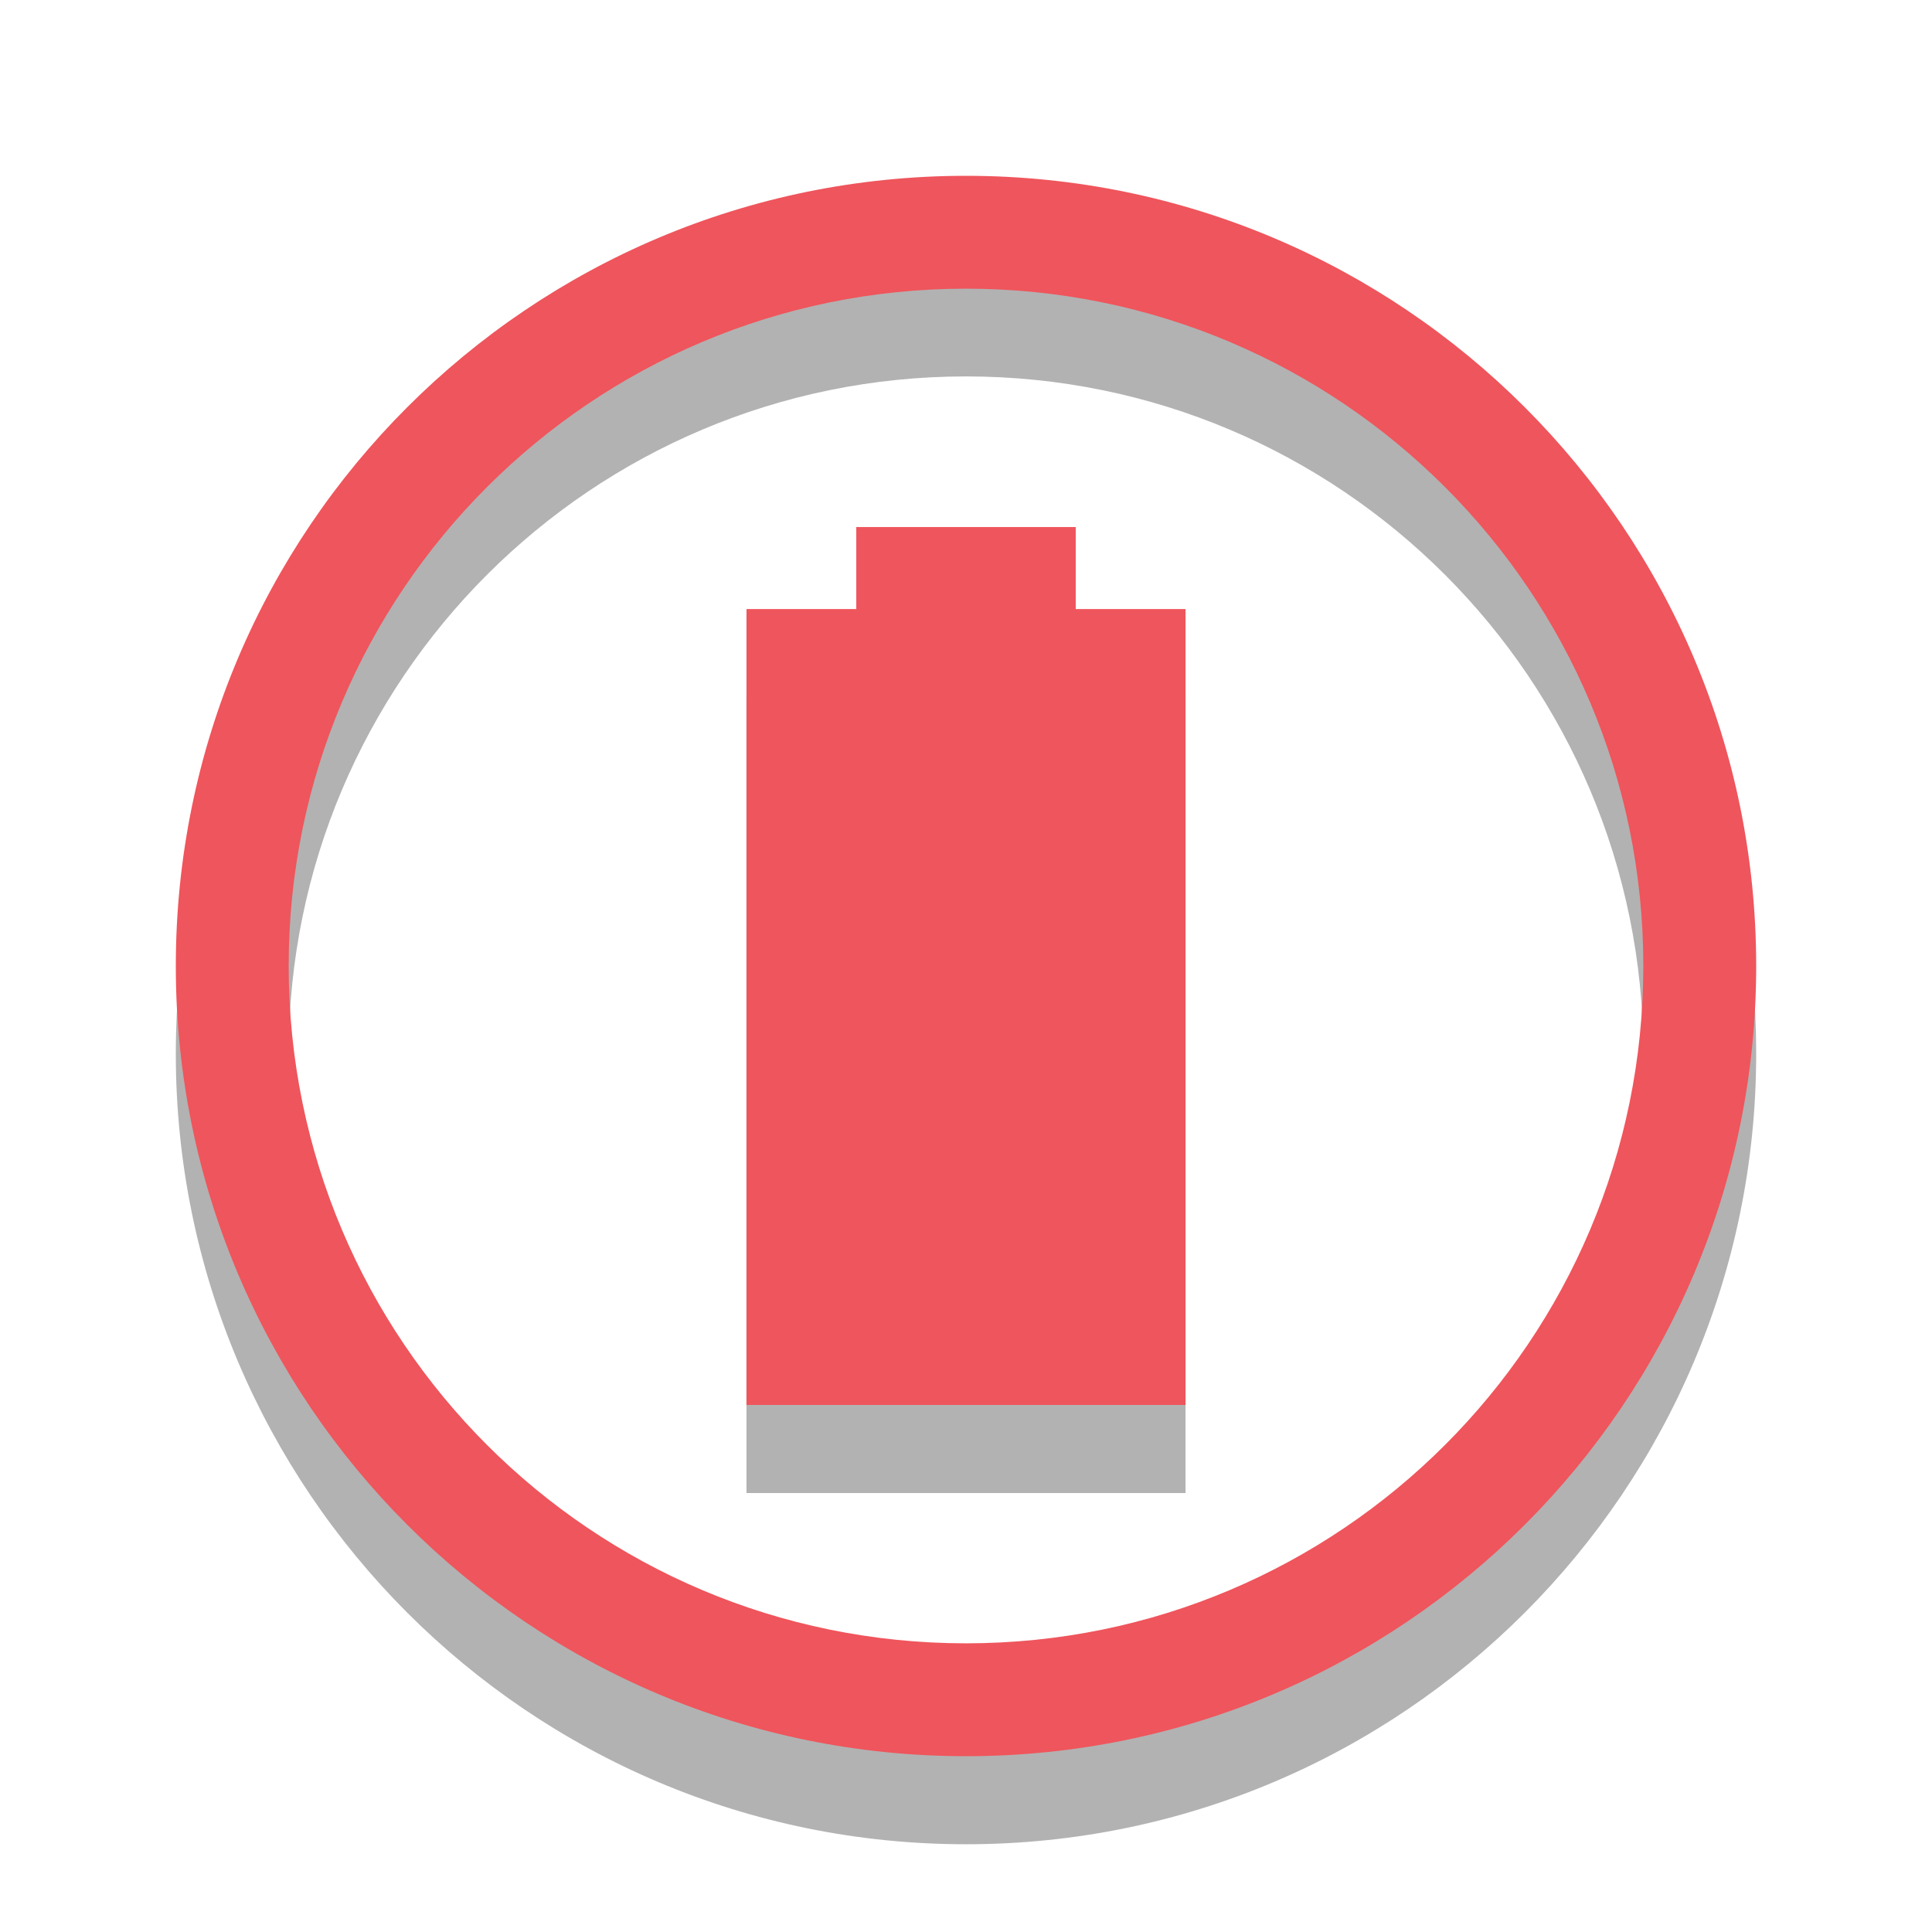
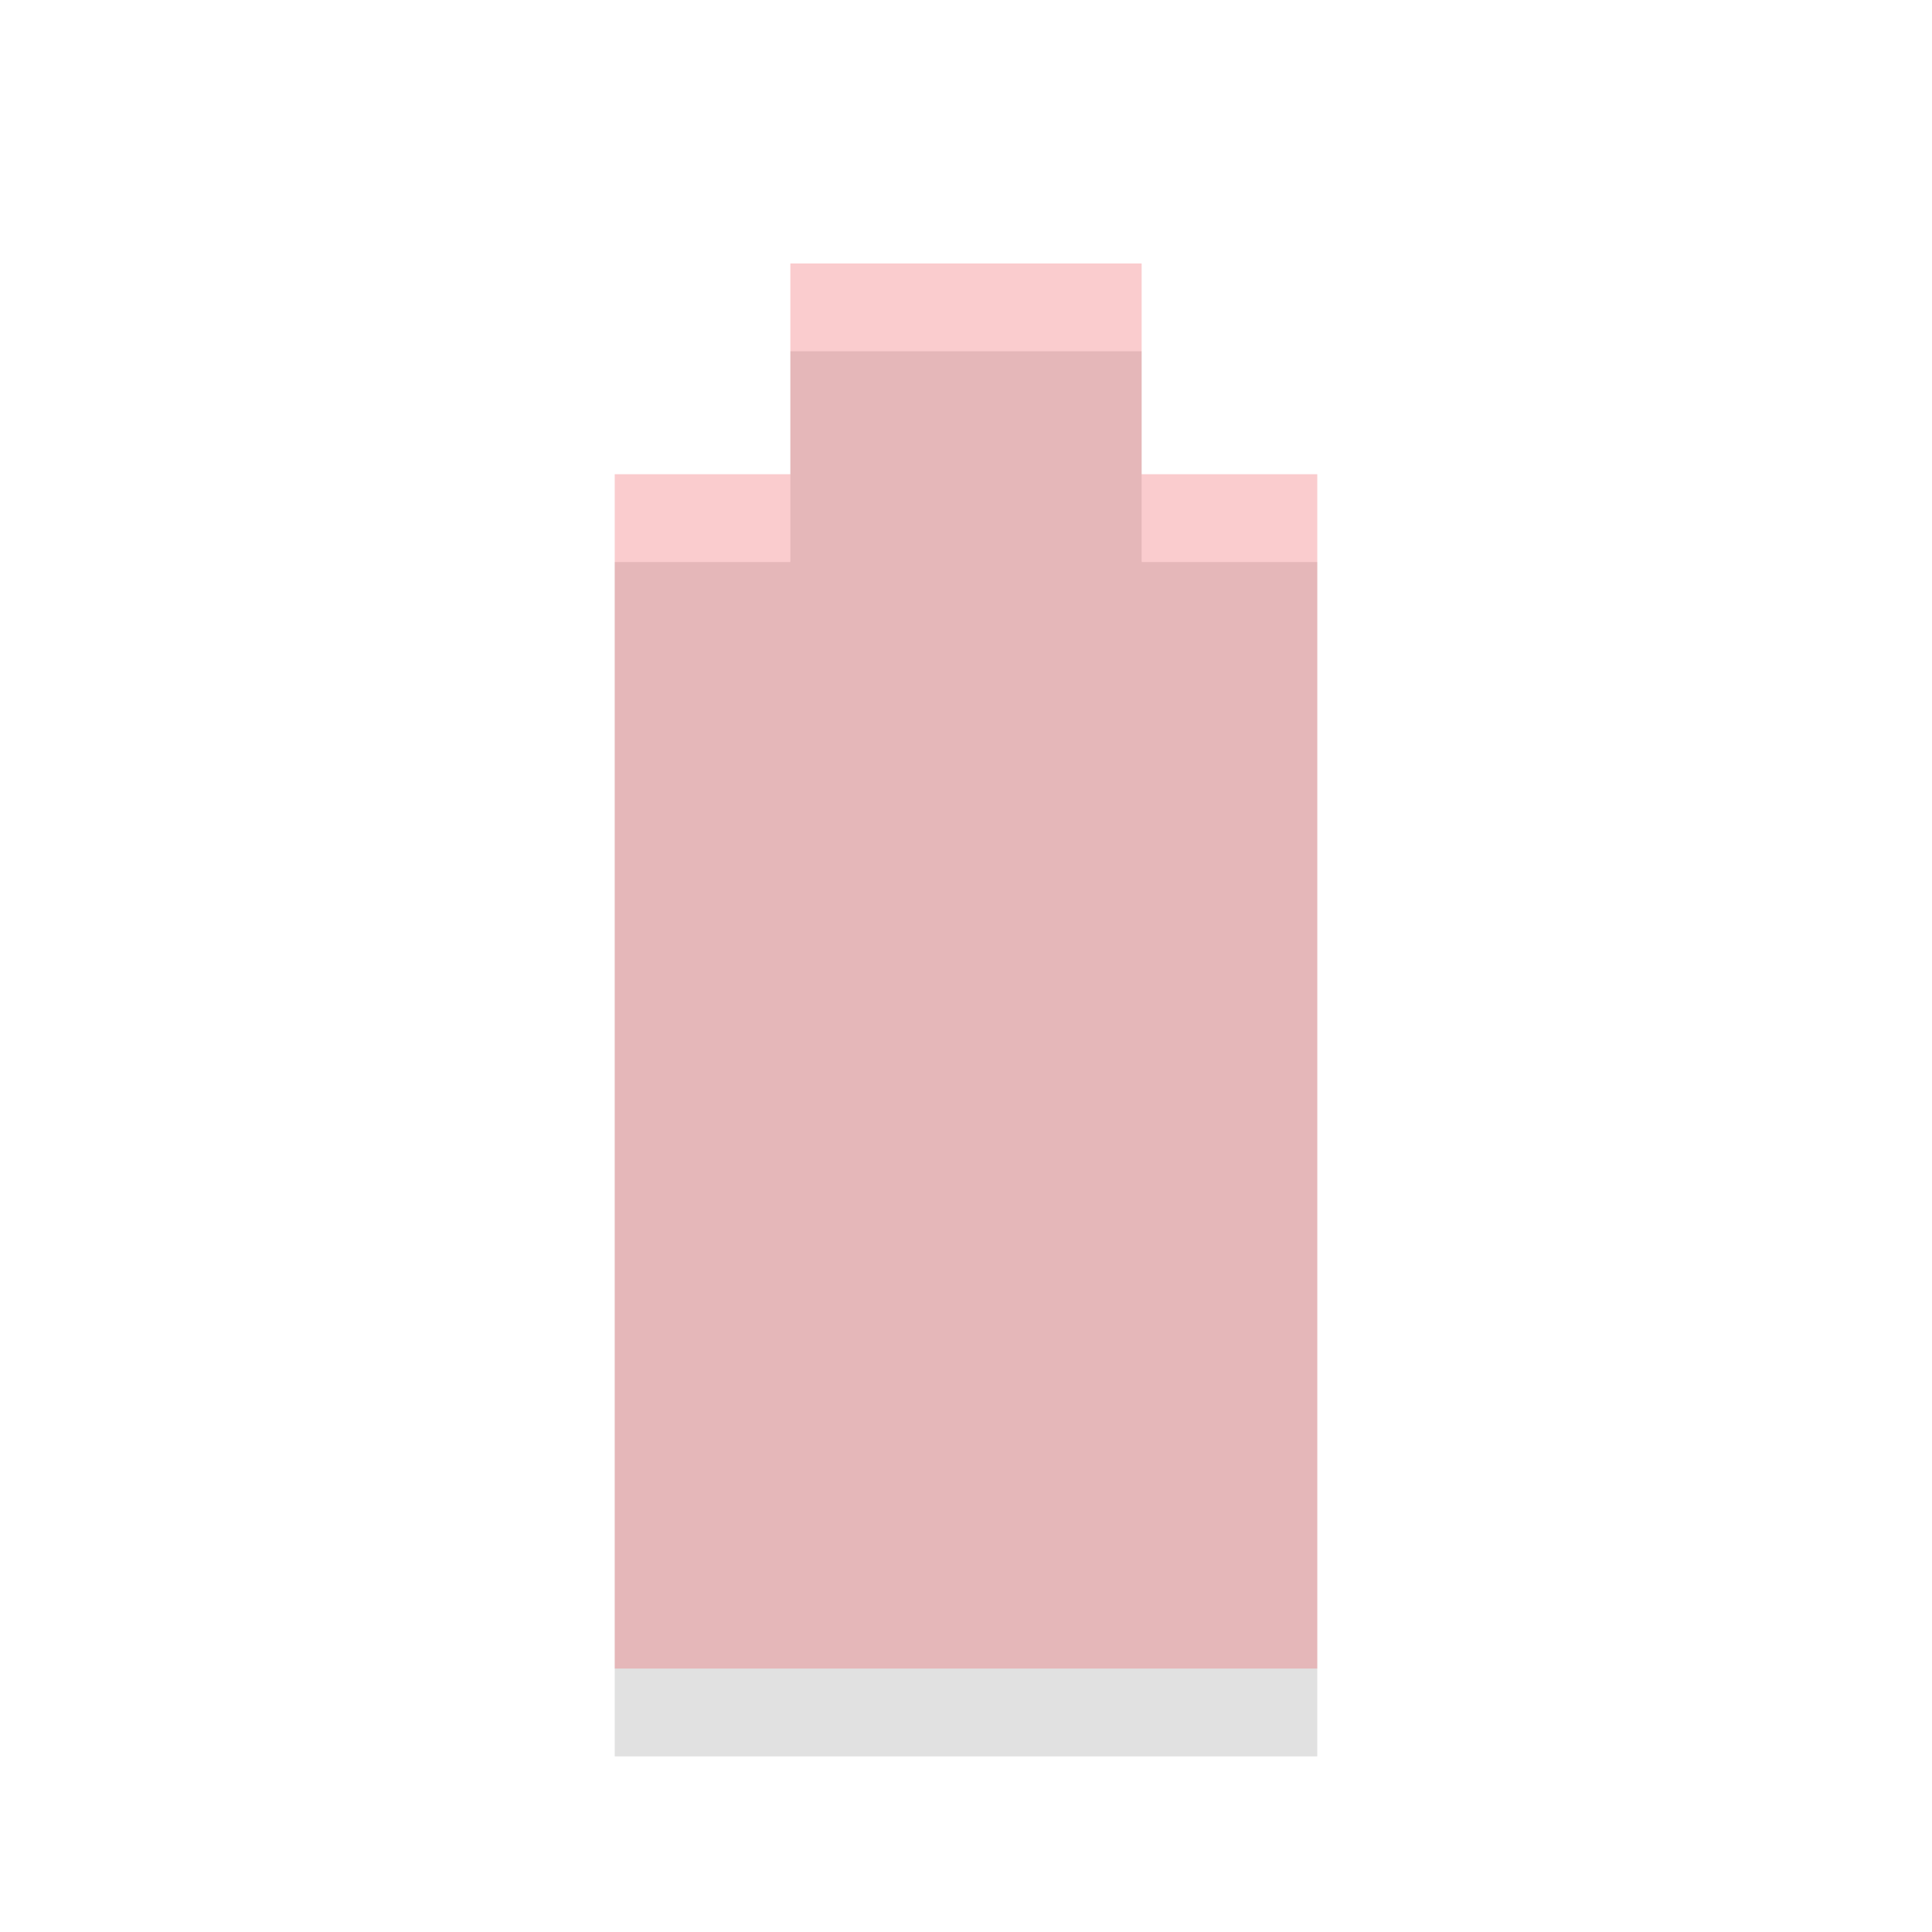
- <svg xmlns="http://www.w3.org/2000/svg" width="24px" height="24px" viewBox="0 0 24 24" version="1.1">
-   <g id="surface1">
-     <path style=" stroke:none;fill-rule:nonzero;fill:rgb(0%,0%,0%);fill-opacity:0.302;" d="M 12 3.273 C 6.578 3.273 2.184 7.668 2.184 13.09 C 2.184 18.512 6.578 22.91 12 22.91 C 17.422 22.91 21.816 18.512 21.816 13.09 C 21.816 7.668 17.422 3.273 12 3.273 Z M 12 4.676 C 16.648 4.676 20.414 8.441 20.414 13.09 C 20.414 17.738 16.648 21.508 12 21.508 C 7.352 21.508 3.586 17.738 3.586 13.09 C 3.586 8.441 7.352 4.676 12 4.676 Z " />
-     <path style=" stroke:none;fill-rule:nonzero;fill:rgb(0%,0%,0%);fill-opacity:0.302;" d="M 10.637 7.637 L 10.637 8.66 L 9.273 8.66 L 9.273 18.547 L 14.727 18.547 L 14.727 8.66 L 13.363 8.66 L 13.363 7.637 Z " />
-     <path style=" stroke:none;fill-rule:nonzero;fill:rgb(93.725%,33.333%,36.078%);fill-opacity:1;" d="M 12 2.184 C 6.578 2.184 2.184 6.578 2.184 12 C 2.184 17.422 6.578 21.816 12 21.816 C 17.422 21.816 21.816 17.422 21.816 12 C 21.816 6.578 17.422 2.184 12 2.184 Z M 12 3.586 C 16.648 3.586 20.414 7.352 20.414 12 C 20.414 16.648 16.648 20.414 12 20.414 C 7.352 20.414 3.586 16.648 3.586 12 C 3.586 7.352 7.352 3.586 12 3.586 Z " />
-     <path style=" stroke:none;fill-rule:nonzero;fill:rgb(93.725%,33.333%,36.078%);fill-opacity:1;" d="M 10.637 6.547 L 10.637 7.566 L 9.273 7.566 L 9.273 17.453 L 14.727 17.453 L 14.727 7.566 L 13.363 7.566 L 13.363 6.547 Z " />
-   </g>
+ <svg xmlns="http://www.w3.org/2000/svg" width="22" viewBox="0 0 22 22" height="22" id="svg2" version="1.1">
+   <defs id="defs18" />
+   <path d="m 9,4 0,2.4 L 7,6.4 7,20 l 8,0 0,-13.6 -2,0 0,-2.4 z" id="path2999" style="fill:#000000;fill-opacity:1;opacity:0.12" />
+   <path style="fill:#ef555c;opacity:0.3" id="path14" d="m 9,3 0,2.4 L 7,5.4 7,19 l 8,0 0,-13.6 -2,0 0,-2.4 z" />
</svg>
